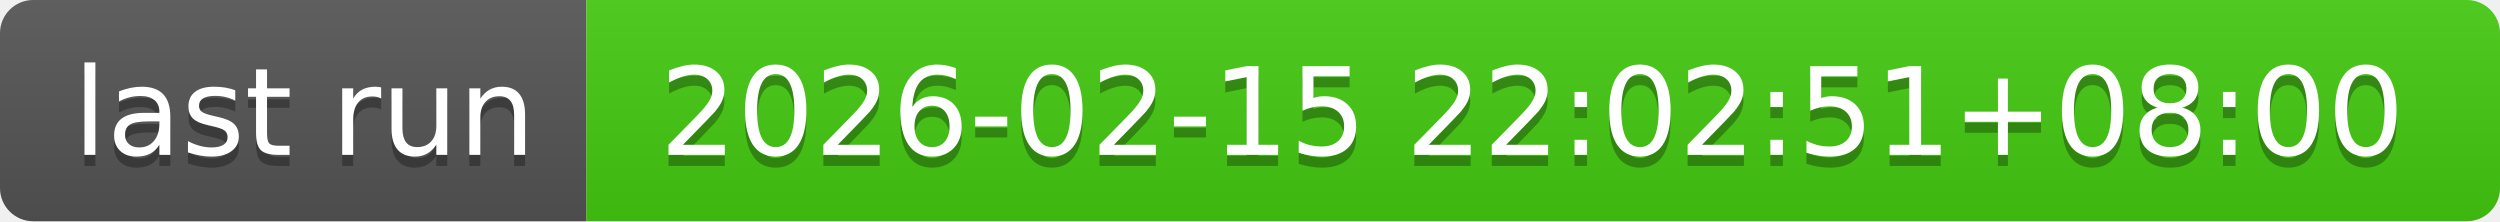
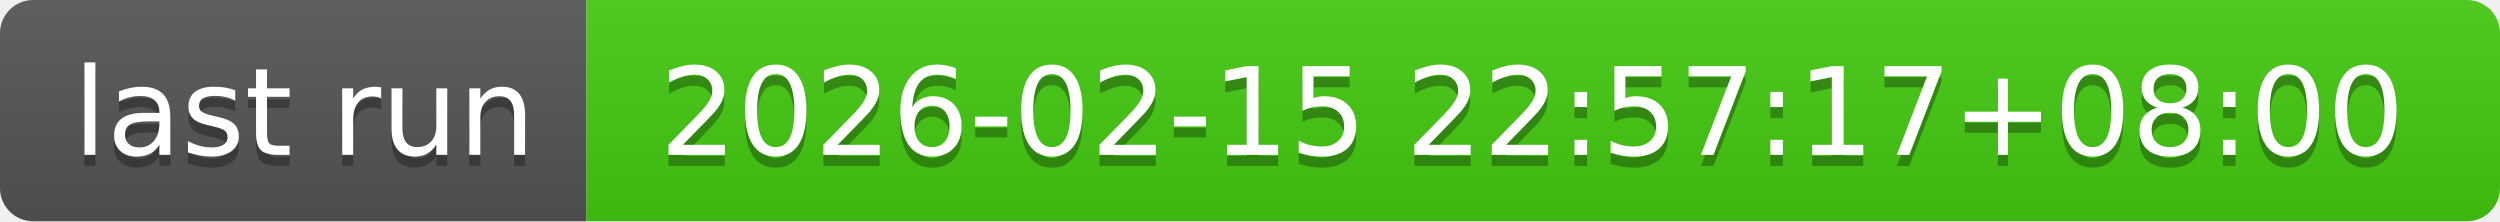
- <svg xmlns="http://www.w3.org/2000/svg" width="226" height="20" role="img" aria-label="last run: 2026-02-15 22:02:51+08:00">
+ <svg xmlns="http://www.w3.org/2000/svg" width="226" height="20" role="img" aria-label="last run: 2026-02-15 22:57:17+08:00">
  <linearGradient id="s" x2="0" y2="100%">
    <stop offset="0" stop-color="#bbb" stop-opacity=".1" />
    <stop offset="1" stop-opacity=".1" />
  </linearGradient>
  <clipPath id="r">
    <rect width="226" height="20" rx="3" fill="#fff" />
  </clipPath>
  <g clip-path="url(#r)">
    <rect width="53" height="20" fill="#555" />
    <rect x="53" width="173" height="20" fill="#4c1" />
    <rect width="226" height="20" fill="url(#s)" />
  </g>
  <g fill="#fff" text-anchor="middle" font-family="Verdana,Geneva,DejaVu Sans,sans-serif" text-rendering="geometricPrecision" font-size="110">
    <text aria-hidden="true" x="275" y="150" fill="#010101" fill-opacity=".3" transform="scale(.1)" textLength="430">last run</text>
    <text x="275" y="140" transform="scale(.1)" fill="#fff" textLength="430">last run</text>
-     <text aria-hidden="true" x="1385" y="150" fill="#010101" fill-opacity=".3" transform="scale(.1)" textLength="1630">2026-02-15 22:02:51+08:00</text>
-     <text x="1385" y="140" transform="scale(.1)" fill="#fff" textLength="1630">2026-02-15 22:02:51+08:00</text>
+     <text aria-hidden="true" x="1385" y="150" fill="#010101" fill-opacity=".3" transform="scale(.1)" textLength="1630">2026-02-15 22:57:17+08:00</text>
+     <text x="1385" y="140" transform="scale(.1)" fill="#fff" textLength="1630">2026-02-15 22:57:17+08:00</text>
  </g>
</svg>
